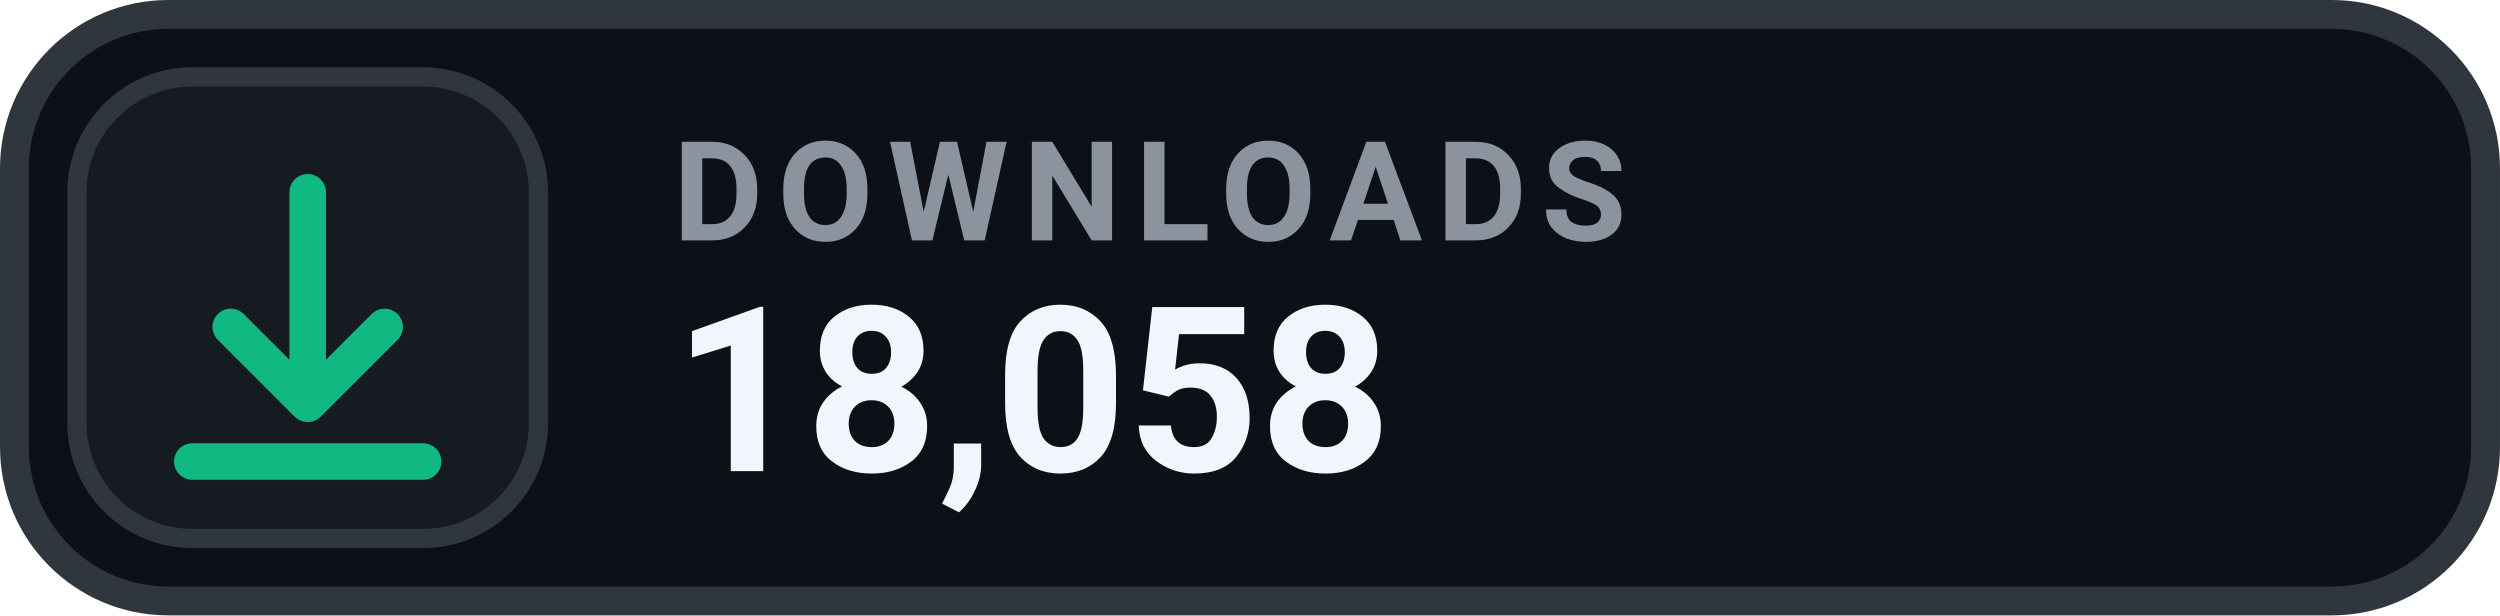
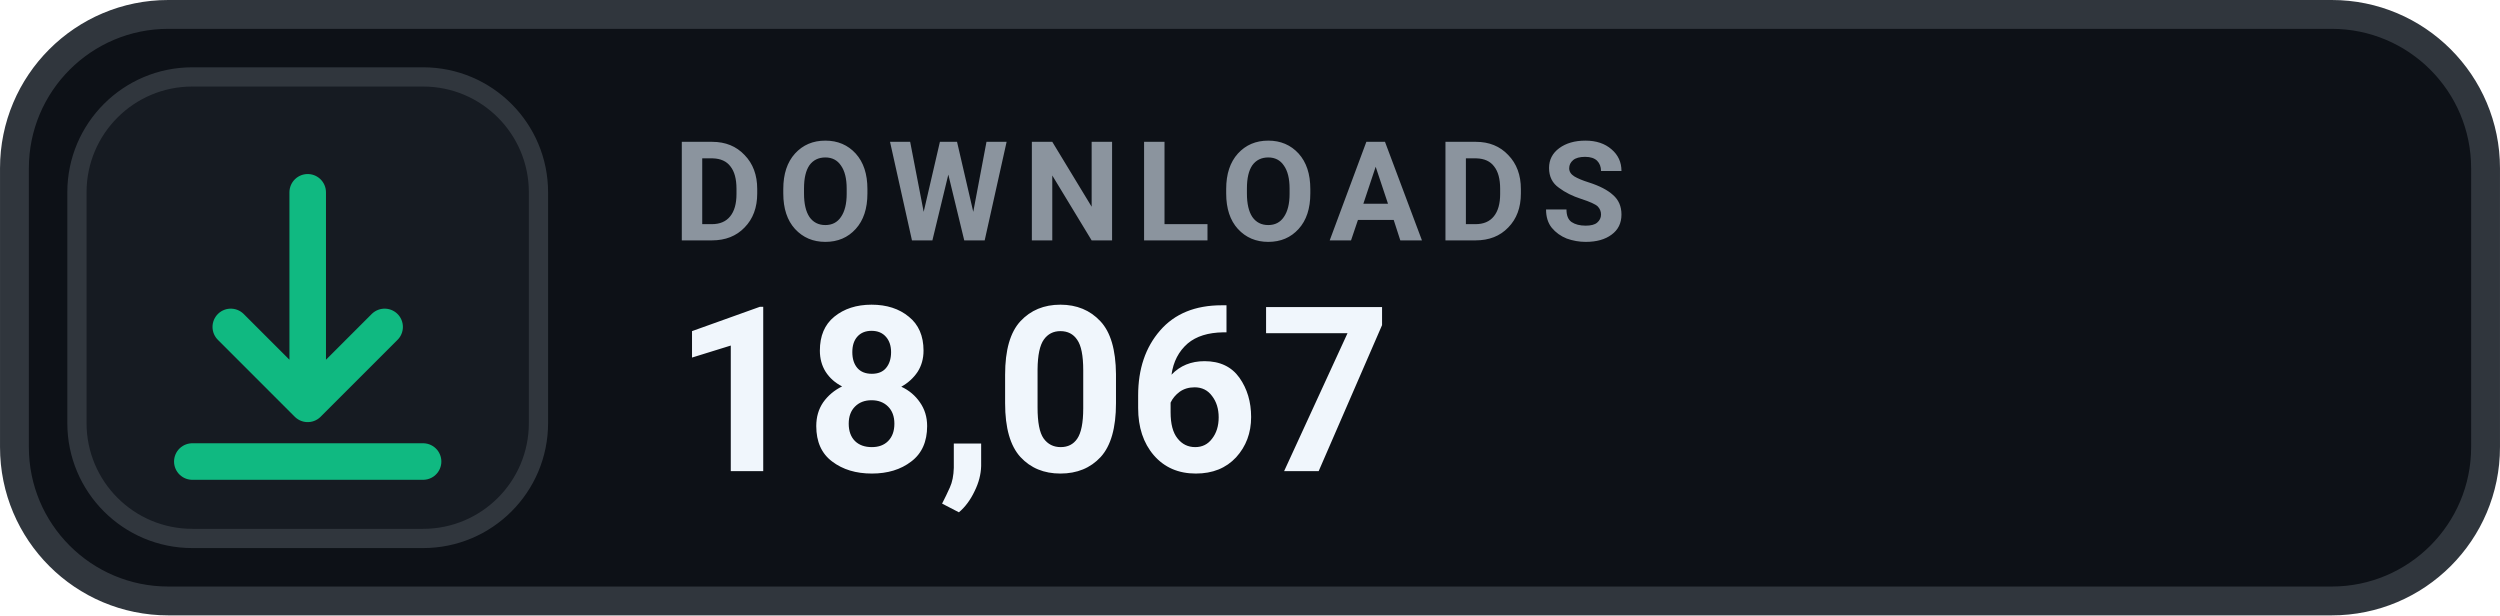
- <svg xmlns="http://www.w3.org/2000/svg" width="126" height="31.015" viewBox="0 0 130 32" role="img" aria-label="DOWNLOADS 18,058">
+ <svg xmlns="http://www.w3.org/2000/svg" width="126" height="31.015" viewBox="0 0 130 32" role="img" aria-label="DOWNLOADS 18,067">
  <rect x=".75" y=".75" width="128.5" height="30.5" rx="8" fill="#0D1117" stroke="#30363D" stroke-width="1.5" />
  <rect x="4" y="4" width="24" height="24" rx="6" fill="#161B22" stroke="#30363D" stroke-width="1" />
  <g transform="translate(16 16)" style="color:#10B981;">
    <path d="M0 -6 v11 m0 0 l4 -4 m-4 4 l-4 -4 M-6 8 h12" fill="none" stroke="currentColor" stroke-width="1.9" stroke-linecap="round" stroke-linejoin="round" />
  </g>
  <text x="35" y="12.5" fill="#8B949E" font-family="-apple-system,BlinkMacSystemFont,'Segoe UI',Roboto,Helvetica,Arial,sans-serif" font-size="7.2" font-weight="700" letter-spacing=".75">DOWNLOADS</text>
-   <text x="35" y="24.5" fill="#F0F6FC" font-family="-apple-system,BlinkMacSystemFont,'Segoe UI',Roboto,Helvetica,Arial,sans-serif" font-size="12" font-weight="700">18,058</text>
+   <text x="35" y="24.5" fill="#F0F6FC" font-family="-apple-system,BlinkMacSystemFont,'Segoe UI',Roboto,Helvetica,Arial,sans-serif" font-size="12" font-weight="700">18,067</text>
</svg>
